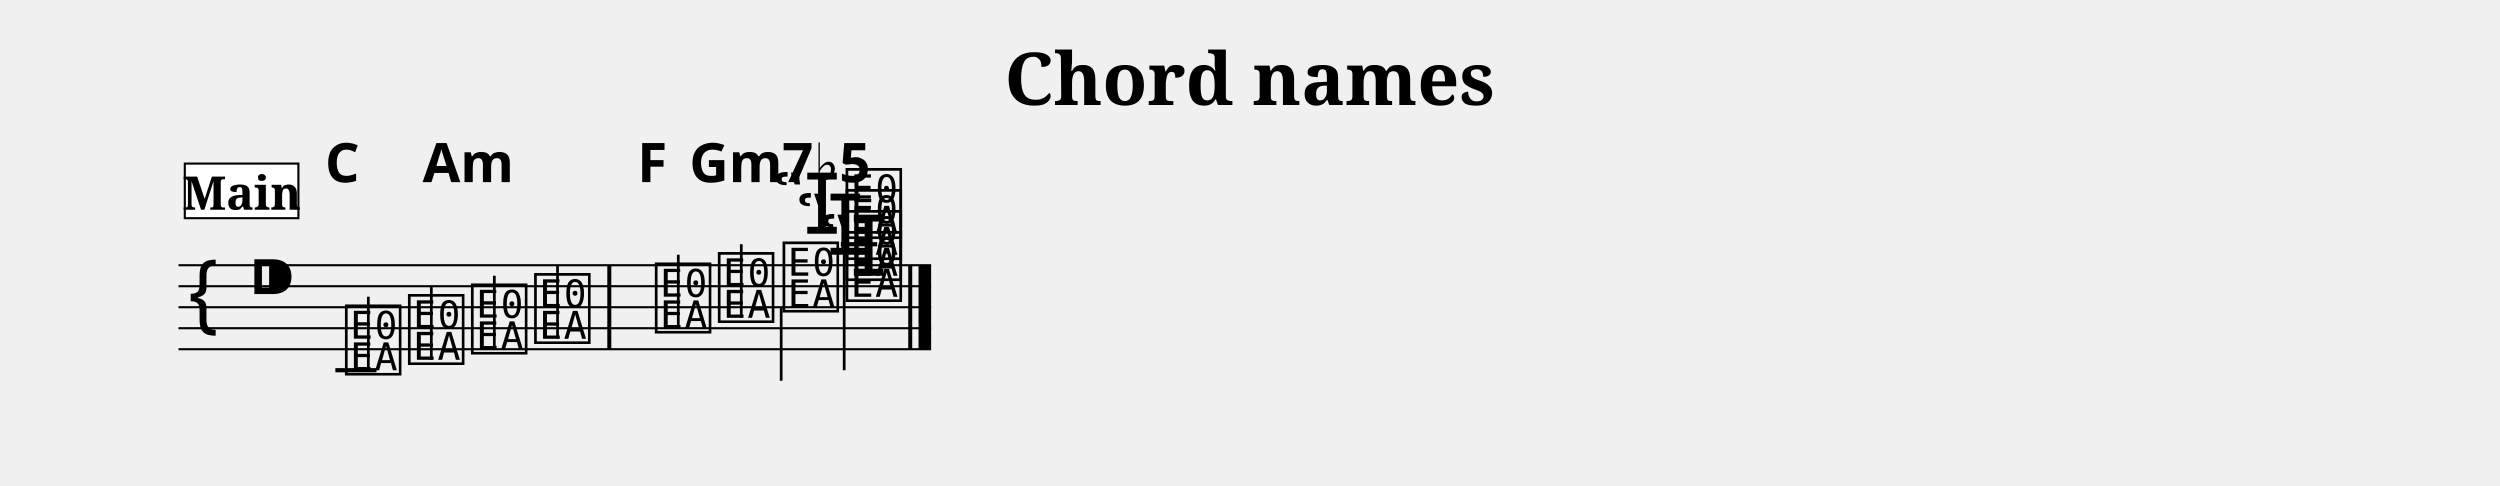
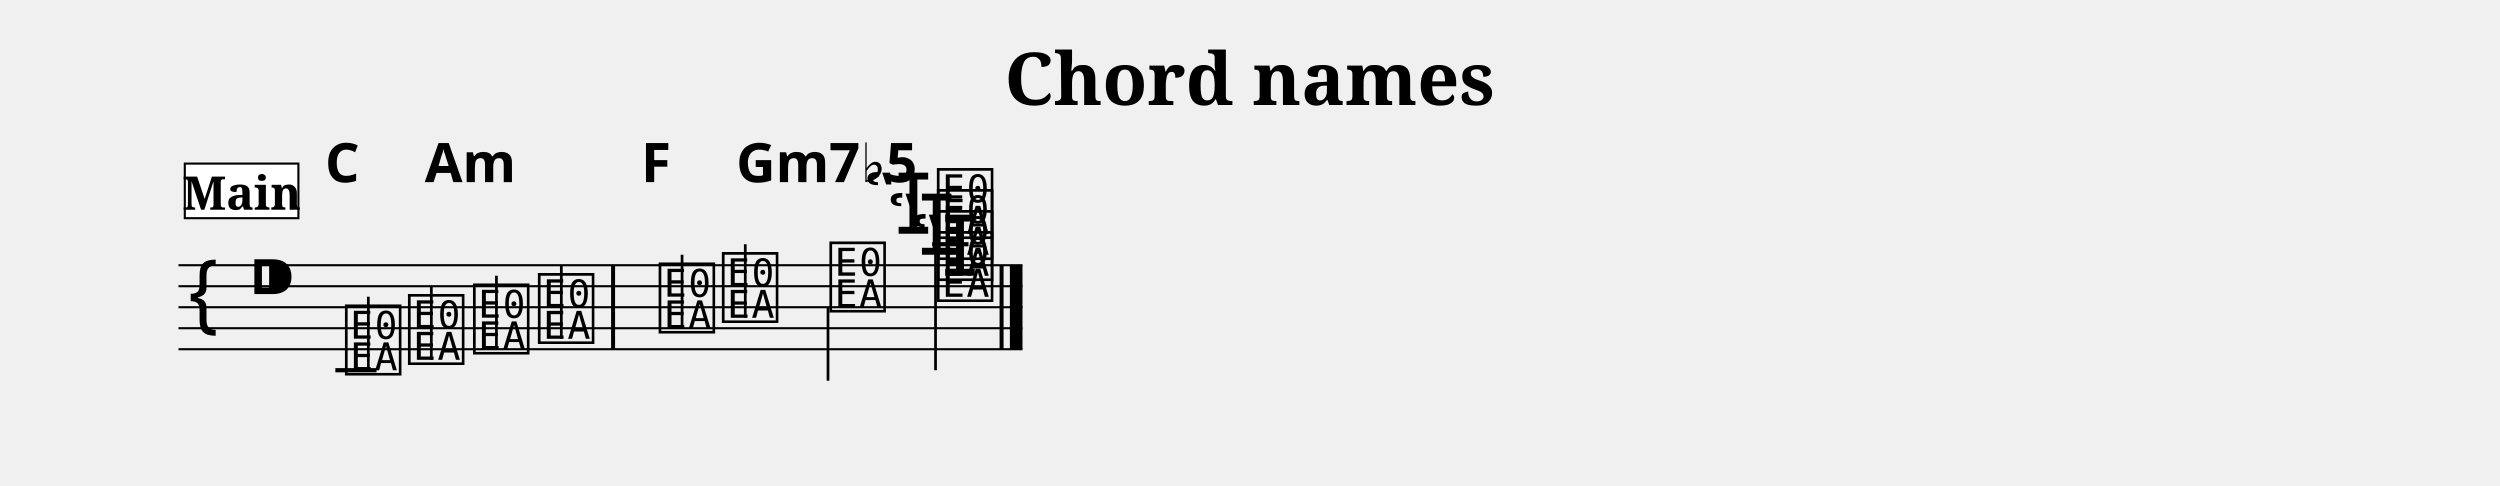
<svg xmlns="http://www.w3.org/2000/svg" width="1190.5" height="231.3" viewBox="0 0 119.05 23.13">
  <style>
  @font-face { font-family: 'Emmentaler'; src: local('Emmentaler'); }
  .music { font-family: 'Emmentaler', serif; }
</style>
  <text x="59.52" y="5.00" font-size="3.49" font-family="serif" font-weight="bold" text-anchor="middle" data-pos="789">Chord names</text>
  <g transform="translate(8.50,0.00) scale(1,1)">
-     <line x1="0.00" y1="12.63" x2="35.84" y2="12.63" stroke="#000000" stroke-width="0.100" />
-     <line x1="0.00" y1="13.63" x2="35.84" y2="13.63" stroke="#000000" stroke-width="0.100" />
-     <line x1="0.00" y1="14.63" x2="35.84" y2="14.63" stroke="#000000" stroke-width="0.100" />
-     <line x1="0.00" y1="15.63" x2="35.84" y2="15.63" stroke="#000000" stroke-width="0.100" />
-     <line x1="0.00" y1="16.63" x2="35.84" y2="16.63" stroke="#000000" stroke-width="0.100" />
+     <line x1="0.00" y1="12.63" x2="40.19" y2="12.63" stroke="#000000" stroke-width="0.100" />
+     <line x1="0.00" y1="13.63" x2="40.19" y2="13.63" stroke="#000000" stroke-width="0.100" />
+     <line x1="0.00" y1="14.63" x2="40.19" y2="14.63" stroke="#000000" stroke-width="0.100" />
+     <line x1="0.00" y1="15.63" x2="40.19" y2="15.63" stroke="#000000" stroke-width="0.100" />
+     <line x1="0.00" y1="16.63" x2="40.19" y2="16.63" stroke="#000000" stroke-width="0.100" />
    <text class="music" x="0.30" y="15.63" font-size="4.00" data-pos="824"></text>
    <text class="music" x="3.30" y="14.63" font-size="4.00"></text>
    <line x1="7.47" y1="17.63" x2="9.43" y2="17.63" stroke="#000000" stroke-width="0.200" />
-     <line x1="31.54" y1="11.63" x2="33.27" y2="11.63" stroke="#000000" stroke-width="0.200" />
+     <line x1="35.89" y1="11.63" x2="37.62" y2="11.63" stroke="#000000" stroke-width="0.200" />
    <text class="music" x="7.80" y="17.63" font-size="4.00" data-pos="872"></text>
    <line x1="9.04" y1="17.63" x2="9.04" y2="14.13" stroke="#000000" stroke-width="0.130" />
    <text class="music" x="10.80" y="17.13" font-size="4.00" data-pos="879"></text>
    <line x1="12.04" y1="17.13" x2="12.04" y2="13.63" stroke="#000000" stroke-width="0.130" />
-     <text class="music" x="13.80" y="16.63" font-size="4.00" data-pos="881"></text>
-     <line x1="15.04" y1="16.63" x2="15.04" y2="13.13" stroke="#000000" stroke-width="0.130" />
-     <text class="music" x="16.81" y="16.13" font-size="4.00" data-pos="883"></text>
-     <line x1="18.05" y1="16.13" x2="18.05" y2="12.63" stroke="#000000" stroke-width="0.130" />
-     <text class="music" x="22.56" y="15.63" font-size="4.00" data-pos="887"></text>
-     <line x1="23.80" y1="15.63" x2="23.80" y2="12.13" stroke="#000000" stroke-width="0.130" />
-     <text class="music" x="25.56" y="15.13" font-size="4.00" data-pos="889"></text>
-     <line x1="26.80" y1="15.13" x2="26.80" y2="11.63" stroke="#000000" stroke-width="0.130" />
-     <text class="music" x="28.64" y="14.63" font-size="4.00" data-pos="891"></text>
-     <line x1="28.70" y1="14.63" x2="28.70" y2="18.13" stroke="#000000" stroke-width="0.130" />
-     <text class="music" x="30.49" y="13.13" font-size="4.00" data-pos="893"></text>
-     <text class="music" x="29.38" y="12.13" font-size="4.00" data-pos="893"></text>
-     <text class="music" x="28.27" y="11.13" font-size="4.00" data-pos="893"></text>
-     <text class="music" x="31.64" y="14.13" font-size="4.00" data-pos="893"></text>
-     <text class="music" x="31.64" y="13.13" font-size="4.00" data-pos="893"></text>
-     <text class="music" x="31.64" y="12.13" font-size="4.00" data-pos="893"></text>
-     <text class="music" x="31.64" y="11.13" font-size="4.00" data-pos="893"></text>
-     <line x1="31.70" y1="11.13" x2="31.70" y2="17.63" stroke="#000000" stroke-width="0.130" />
-     <rect x="20.42" y="12.63" width="0.19" height="4.00" fill="#000000" />
-     <rect x="34.75" y="12.63" width="0.19" height="4.00" fill="#000000" />
-     <rect x="35.24" y="12.63" width="0.60" height="4.00" fill="#000000" />
+     <text class="music" x="13.90" y="16.63" font-size="4.00" data-pos="881"></text>
+     <line x1="15.14" y1="16.63" x2="15.14" y2="13.13" stroke="#000000" stroke-width="0.130" />
+     <text class="music" x="16.99" y="16.13" font-size="4.00" data-pos="883"></text>
+     <line x1="18.23" y1="16.13" x2="18.23" y2="12.63" stroke="#000000" stroke-width="0.130" />
+     <text class="music" x="22.74" y="15.63" font-size="4.00" data-pos="887"></text>
+     <line x1="23.98" y1="15.63" x2="23.98" y2="12.13" stroke="#000000" stroke-width="0.130" />
+     <text class="music" x="25.75" y="15.13" font-size="4.00" data-pos="889"></text>
+     <line x1="26.99" y1="15.13" x2="26.99" y2="11.63" stroke="#000000" stroke-width="0.130" />
+     <text class="music" x="30.87" y="14.63" font-size="4.00" data-pos="891"></text>
+     <line x1="30.93" y1="14.63" x2="30.93" y2="18.13" stroke="#000000" stroke-width="0.130" />
+     <text class="music" x="34.84" y="13.13" font-size="4.00" data-pos="893"></text>
+     <text class="music" x="33.73" y="12.13" font-size="4.00" data-pos="893"></text>
+     <text class="music" x="32.62" y="11.13" font-size="4.00" data-pos="893"></text>
+     <text class="music" x="35.99" y="14.13" font-size="4.00" data-pos="893"></text>
+     <text class="music" x="35.99" y="13.13" font-size="4.00" data-pos="893"></text>
+     <text class="music" x="35.99" y="12.13" font-size="4.00" data-pos="893"></text>
+     <text class="music" x="35.99" y="11.13" font-size="4.00" data-pos="893"></text>
+     <line x1="36.05" y1="11.13" x2="36.05" y2="17.63" stroke="#000000" stroke-width="0.130" />
+     <rect x="20.60" y="12.63" width="0.19" height="4.00" fill="#000000" />
+     <rect x="39.10" y="12.63" width="0.19" height="4.00" fill="#000000" />
+     <rect x="39.59" y="12.63" width="0.60" height="4.00" fill="#000000" />
    <text x="7.80" y="8.67" font-size="2.60" font-family="sans-serif" font-weight="bold" text-anchor="middle" fill="#000000" data-pos="926">C</text>
-     <text x="13.80" y="8.67" font-size="2.60" font-family="sans-serif" font-weight="bold" text-anchor="middle" fill="#000000" data-pos="933">Am</text>
-     <text x="22.56" y="8.67" font-size="2.60" font-family="sans-serif" font-weight="bold" text-anchor="middle" fill="#000000" data-pos="940">F</text>
-     <text x="28.64" y="8.67" font-size="2.60" font-family="sans-serif" font-weight="bold" text-anchor="middle" fill="#000000" data-pos="943">Gm7♭5</text>
+     <text x="13.90" y="8.67" font-size="2.60" font-family="sans-serif" font-weight="bold" text-anchor="middle" fill="#000000" data-pos="933">Am</text>
+     <text x="22.74" y="8.67" font-size="2.60" font-family="sans-serif" font-weight="bold" text-anchor="middle" fill="#000000" data-pos="940">F</text>
+     <text x="30.87" y="8.67" font-size="2.60" font-family="sans-serif" font-weight="bold" text-anchor="middle" fill="#000000" data-pos="943">Gm7♭5</text>
    <rect x="0.30" y="7.79" width="5.41" height="2.60" fill="#FFFFFF" stroke="#000000" stroke-width="0.100" data-pos="838" />
    <text x="3.01" y="9.99" font-size="2.20" font-family="serif" font-weight="bold" text-anchor="middle" fill="#000000" data-pos="838">Main</text>
  </g>
</svg>
